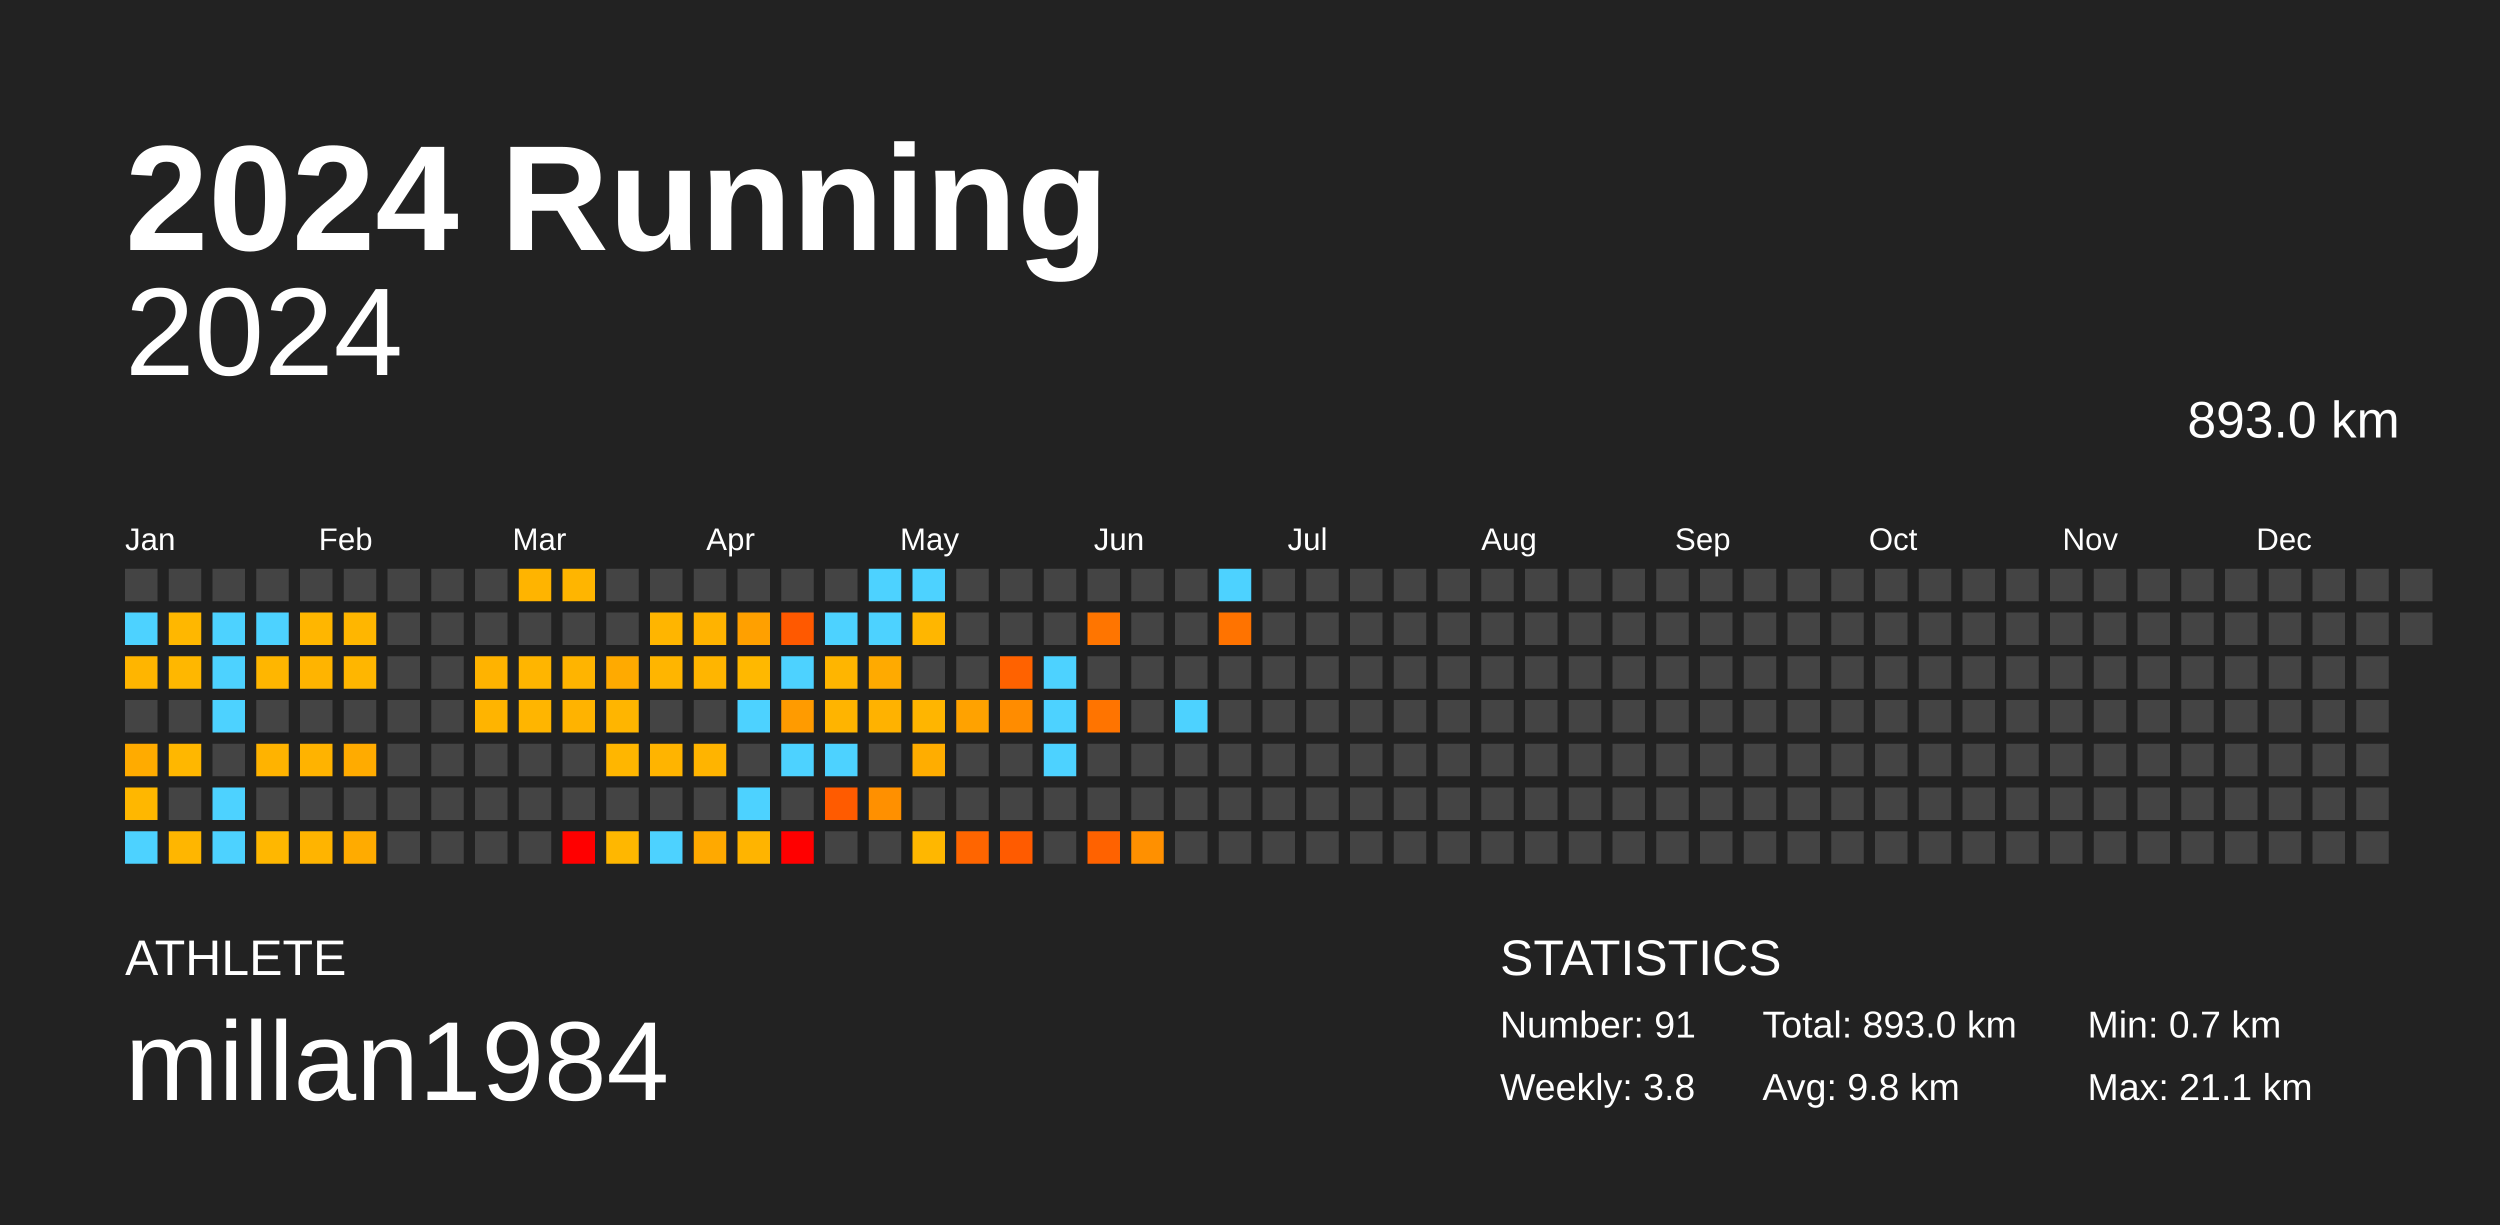
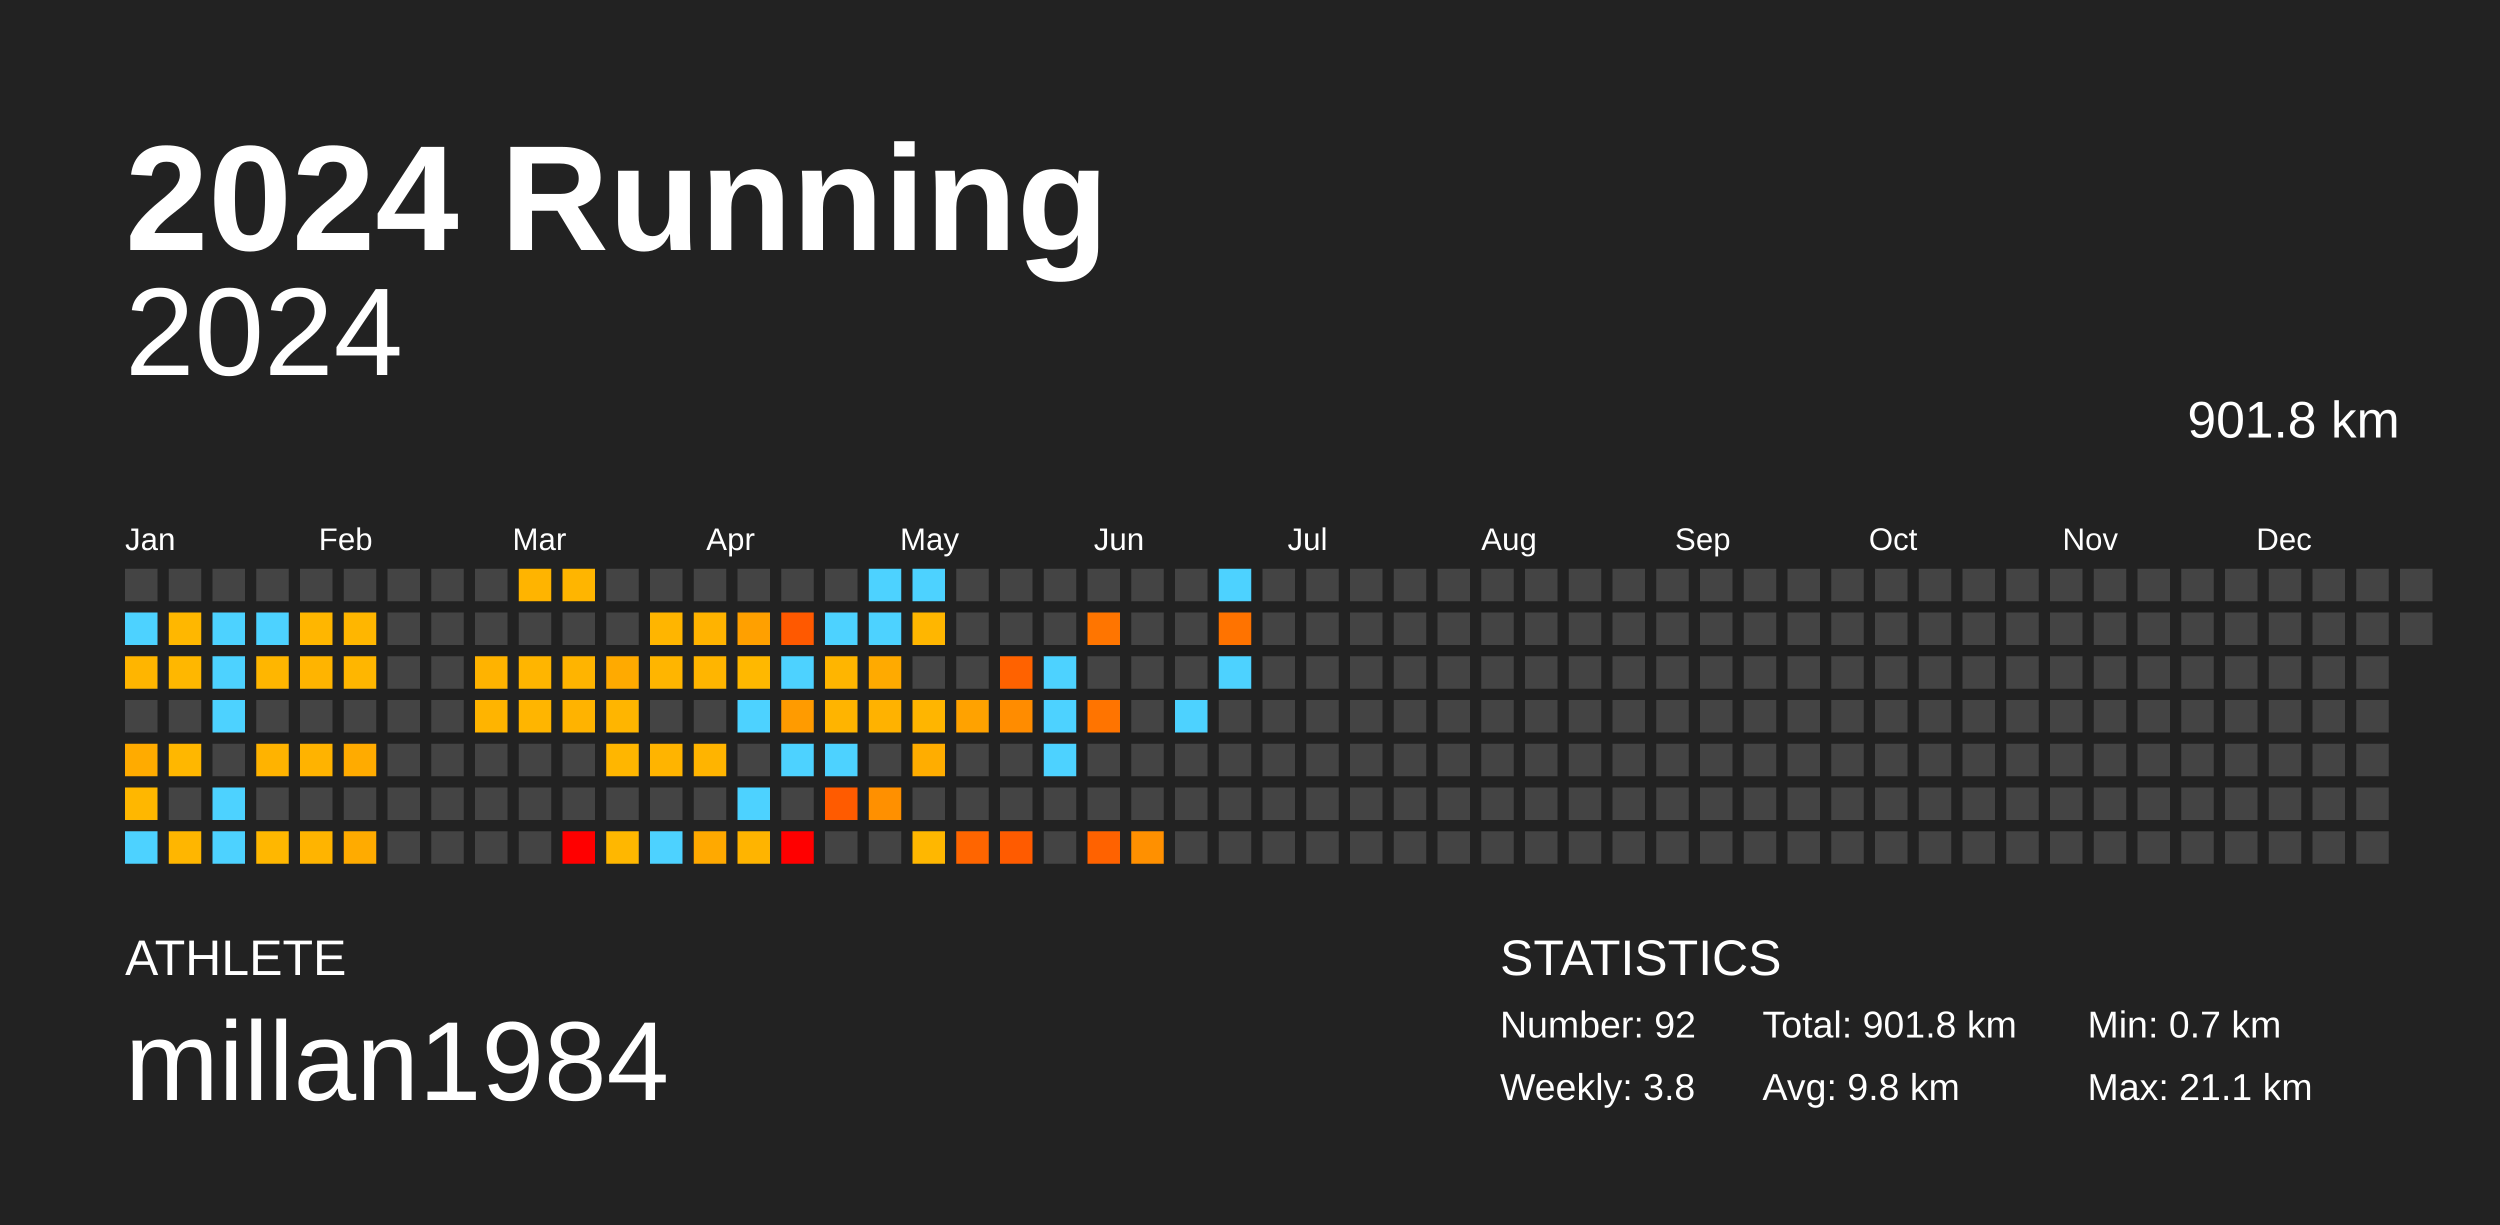
<svg xmlns="http://www.w3.org/2000/svg" baseProfile="full" height="98mm" version="1.1" viewBox="0,0,200,98" width="200mm">
  <defs />
  <rect fill="#222222" height="98" width="200" x="0" y="0" />
  <text fill="#FFFFFF" style="font-size:12px; font-family:Arial; font-weight:bold;" x="10" y="20">2024 Running</text>
  <text fill="#FFFFFF" style="font-size:4px; font-family:Arial" x="10" y="78">ATHLETE</text>
  <text fill="#FFFFFF" style="font-size:9px; font-family:Arial" x="10" y="88">millan1984</text>
  <text fill="#FFFFFF" style="font-size:4px; font-family:Arial" x="120" y="78">STATISTICS</text>
-   <text fill="#FFFFFF" style="font-size:3px; font-family:Arial" x="120" y="83">Number: 91</text>
+   <text fill="#FFFFFF" style="font-size:3px; font-family:Arial" x="120" y="83">Number: 92</text>
  <text fill="#FFFFFF" style="font-size:3px; font-family:Arial" x="120" y="88">Weekly: 3.8</text>
-   <text fill="#FFFFFF" style="font-size:3px; font-family:Arial" x="141" y="83">Total: 893.0 km</text>
+   <text fill="#FFFFFF" style="font-size:3px; font-family:Arial" x="141" y="83">Total: 901.8 km</text>
  <text fill="#FFFFFF" style="font-size:3px; font-family:Arial" x="141" y="88">Avg: 9.8 km</text>
  <text fill="#FFFFFF" style="font-size:3px; font-family:Arial" x="167" y="83">Min: 0.7 km</text>
  <text fill="#FFFFFF" style="font-size:3px; font-family:Arial" x="167" y="88">Max: 21.1 km</text>
  <text alignment-baseline="hanging" fill="#FFFFFF" style="font-size:10.0px; font-family:Arial;" x="10" y="30">2024</text>
-   <text alignment-baseline="hanging" fill="#FFFFFF" style="font-size:4.125px; font-family:Arial;" x="175" y="35">893.0 km</text>
+   <text alignment-baseline="hanging" fill="#FFFFFF" style="font-size:4.125px; font-family:Arial;" x="175" y="35">901.8 km</text>
  <text fill="#FFFFFF" style="font-size:2.5px; font-family:Arial" x="10.0" y="44">Jan</text>
  <text fill="#FFFFFF" style="font-size:2.5px; font-family:Arial" x="25.5" y="44">Feb</text>
  <text fill="#FFFFFF" style="font-size:2.5px; font-family:Arial" x="41.0" y="44">Mar</text>
  <text fill="#FFFFFF" style="font-size:2.5px; font-family:Arial" x="56.5" y="44">Apr</text>
  <text fill="#FFFFFF" style="font-size:2.5px; font-family:Arial" x="72.0" y="44">May</text>
  <text fill="#FFFFFF" style="font-size:2.5px; font-family:Arial" x="87.5" y="44">Jun</text>
  <text fill="#FFFFFF" style="font-size:2.5px; font-family:Arial" x="103.0" y="44">Jul</text>
  <text fill="#FFFFFF" style="font-size:2.5px; font-family:Arial" x="118.5" y="44">Aug</text>
  <text fill="#FFFFFF" style="font-size:2.5px; font-family:Arial" x="134.0" y="44">Sep</text>
  <text fill="#FFFFFF" style="font-size:2.5px; font-family:Arial" x="149.5" y="44">Oct</text>
  <text fill="#FFFFFF" style="font-size:2.5px; font-family:Arial" x="165.0" y="44">Nov</text>
  <text fill="#FFFFFF" style="font-size:2.5px; font-family:Arial" x="180.5" y="44">Dec</text>
  <rect fill="#444444" height="2.6" width="2.6" x="10.0" y="45.5" />
  <rect fill="#4dd2ff" height="2.6" width="2.6" x="10.0" y="49.0" />
  <rect fill="#ffb500" height="2.6" width="2.6" x="10.0" y="52.5" />
  <rect fill="#444444" height="2.6" width="2.6" x="10.0" y="56.0" />
  <rect fill="#ffab00" height="2.6" width="2.6" x="10.0" y="59.5" />
  <rect fill="#ffb700" height="2.6" width="2.6" x="10.0" y="63.0" />
  <rect fill="#4dd2ff" height="2.6" width="2.6" x="10.0" y="66.5" />
  <rect fill="#444444" height="2.6" width="2.6" x="13.5" y="45.5" />
  <rect fill="#ffb700" height="2.6" width="2.6" x="13.5" y="49.0" />
  <rect fill="#ffb700" height="2.6" width="2.6" x="13.5" y="52.5" />
  <rect fill="#444444" height="2.6" width="2.6" x="13.5" y="56.0" />
  <rect fill="#ffb700" height="2.6" width="2.6" x="13.5" y="59.5" />
  <rect fill="#444444" height="2.6" width="2.6" x="13.5" y="63.0" />
  <rect fill="#ffb600" height="2.6" width="2.6" x="13.5" y="66.5" />
  <rect fill="#444444" height="2.6" width="2.6" x="17.0" y="45.5" />
  <rect fill="#4dd2ff" height="2.6" width="2.6" x="17.0" y="49.0" />
  <rect fill="#4dd2ff" height="2.6" width="2.6" x="17.0" y="52.5" />
  <rect fill="#4dd2ff" height="2.6" width="2.6" x="17.0" y="56.0" />
  <rect fill="#444444" height="2.6" width="2.6" x="17.0" y="59.5" />
  <rect fill="#4dd2ff" height="2.6" width="2.6" x="17.0" y="63.0" />
  <rect fill="#4dd2ff" height="2.6" width="2.6" x="17.0" y="66.5" />
  <rect fill="#444444" height="2.6" width="2.6" x="20.5" y="45.5" />
  <rect fill="#4dd2ff" height="2.6" width="2.6" x="20.5" y="49.0" />
  <rect fill="#ffb600" height="2.6" width="2.6" x="20.5" y="52.5" />
  <rect fill="#444444" height="2.6" width="2.6" x="20.5" y="56.0" />
  <rect fill="#ffb300" height="2.6" width="2.6" x="20.5" y="59.5" />
  <rect fill="#444444" height="2.6" width="2.6" x="20.5" y="63.0" />
  <rect fill="#ffb700" height="2.6" width="2.6" x="20.5" y="66.5" />
  <rect fill="#444444" height="2.6" width="2.6" x="24.0" y="45.5" />
  <rect fill="#ffb600" height="2.6" width="2.6" x="24.0" y="49.0" />
  <rect fill="#ffb400" height="2.6" width="2.6" x="24.0" y="52.5" />
  <rect fill="#444444" height="2.6" width="2.6" x="24.0" y="56.0" />
  <rect fill="#ffb300" height="2.6" width="2.6" x="24.0" y="59.5" />
  <rect fill="#444444" height="2.6" width="2.6" x="24.0" y="63.0" />
  <rect fill="#ffb400" height="2.6" width="2.6" x="24.0" y="66.5" />
  <rect fill="#444444" height="2.6" width="2.6" x="27.5" y="45.5" />
  <rect fill="#ffb600" height="2.6" width="2.6" x="27.5" y="49.0" />
  <rect fill="#ffb600" height="2.6" width="2.6" x="27.5" y="52.5" />
  <rect fill="#444444" height="2.6" width="2.6" x="27.5" y="56.0" />
  <rect fill="#ffab00" height="2.6" width="2.6" x="27.5" y="59.5" />
  <rect fill="#444444" height="2.6" width="2.6" x="27.5" y="63.0" />
  <rect fill="#ffab00" height="2.6" width="2.6" x="27.5" y="66.5" />
  <rect fill="#444444" height="2.6" width="2.6" x="31.0" y="45.5" />
  <rect fill="#444444" height="2.6" width="2.6" x="31.0" y="49.0" />
  <rect fill="#444444" height="2.6" width="2.6" x="31.0" y="52.5" />
  <rect fill="#444444" height="2.6" width="2.6" x="31.0" y="56.0" />
  <rect fill="#444444" height="2.6" width="2.6" x="31.0" y="59.5" />
  <rect fill="#444444" height="2.6" width="2.6" x="31.0" y="63.0" />
  <rect fill="#444444" height="2.6" width="2.6" x="31.0" y="66.5" />
  <rect fill="#444444" height="2.6" width="2.6" x="34.5" y="45.5" />
  <rect fill="#444444" height="2.6" width="2.6" x="34.5" y="49.0" />
  <rect fill="#444444" height="2.6" width="2.6" x="34.5" y="52.5" />
  <rect fill="#444444" height="2.6" width="2.6" x="34.5" y="56.0" />
  <rect fill="#444444" height="2.6" width="2.6" x="34.5" y="59.5" />
  <rect fill="#444444" height="2.6" width="2.6" x="34.5" y="63.0" />
  <rect fill="#444444" height="2.6" width="2.6" x="34.5" y="66.5" />
  <rect fill="#444444" height="2.6" width="2.6" x="38.0" y="45.5" />
  <rect fill="#444444" height="2.6" width="2.6" x="38.0" y="49.0" />
  <rect fill="#ffb300" height="2.6" width="2.6" x="38.0" y="52.5" />
  <rect fill="#ffb400" height="2.6" width="2.6" x="38.0" y="56.0" />
  <rect fill="#444444" height="2.6" width="2.6" x="38.0" y="59.5" />
  <rect fill="#444444" height="2.6" width="2.6" x="38.0" y="63.0" />
  <rect fill="#444444" height="2.6" width="2.6" x="38.0" y="66.5" />
  <rect fill="#ffb400" height="2.6" width="2.6" x="41.5" y="45.5" />
  <rect fill="#444444" height="2.6" width="2.6" x="41.5" y="49.0" />
  <rect fill="#ffb500" height="2.6" width="2.6" x="41.5" y="52.5" />
  <rect fill="#ffb500" height="2.6" width="2.6" x="41.5" y="56.0" />
  <rect fill="#444444" height="2.6" width="2.6" x="41.5" y="59.5" />
  <rect fill="#444444" height="2.6" width="2.6" x="41.5" y="63.0" />
  <rect fill="#444444" height="2.6" width="2.6" x="41.5" y="66.5" />
  <rect fill="#ffb500" height="2.6" width="2.6" x="45.0" y="45.5" />
  <rect fill="#444444" height="2.6" width="2.6" x="45.0" y="49.0" />
  <rect fill="#ffb400" height="2.6" width="2.6" x="45.0" y="52.5" />
  <rect fill="#ffb300" height="2.6" width="2.6" x="45.0" y="56.0" />
  <rect fill="#444444" height="2.6" width="2.6" x="45.0" y="59.5" />
  <rect fill="#444444" height="2.6" width="2.6" x="45.0" y="63.0" />
  <rect fill="red" height="2.6" width="2.6" x="45.0" y="66.5" />
  <rect fill="#444444" height="2.6" width="2.6" x="48.5" y="45.5" />
  <rect fill="#444444" height="2.6" width="2.6" x="48.5" y="49.0" />
  <rect fill="#ffaa00" height="2.6" width="2.6" x="48.5" y="52.5" />
  <rect fill="#ffb500" height="2.6" width="2.6" x="48.5" y="56.0" />
  <rect fill="#ffb600" height="2.6" width="2.6" x="48.5" y="59.5" />
  <rect fill="#444444" height="2.6" width="2.6" x="48.5" y="63.0" />
  <rect fill="#ffb700" height="2.6" width="2.6" x="48.5" y="66.5" />
  <rect fill="#444444" height="2.6" width="2.6" x="52.0" y="45.5" />
  <rect fill="#ffb500" height="2.6" width="2.6" x="52.0" y="49.0" />
  <rect fill="#ffb500" height="2.6" width="2.6" x="52.0" y="52.5" />
  <rect fill="#444444" height="2.6" width="2.6" x="52.0" y="56.0" />
  <rect fill="#ffb400" height="2.6" width="2.6" x="52.0" y="59.5" />
  <rect fill="#444444" height="2.6" width="2.6" x="52.0" y="63.0" />
  <rect fill="#4dd2ff" height="2.6" width="2.6" x="52.0" y="66.5" />
  <rect fill="#444444" height="2.6" width="2.6" x="55.5" y="45.5" />
  <rect fill="#ffb300" height="2.6" width="2.6" x="55.5" y="49.0" />
  <rect fill="#ffb500" height="2.6" width="2.6" x="55.5" y="52.5" />
  <rect fill="#444444" height="2.6" width="2.6" x="55.5" y="56.0" />
  <rect fill="#ffb400" height="2.6" width="2.6" x="55.5" y="59.5" />
  <rect fill="#444444" height="2.6" width="2.6" x="55.5" y="63.0" />
  <rect fill="#ffa900" height="2.6" width="2.6" x="55.5" y="66.5" />
  <rect fill="#444444" height="2.6" width="2.6" x="59.0" y="45.5" />
  <rect fill="#ffa000" height="2.6" width="2.6" x="59.0" y="49.0" />
  <rect fill="#ffb800" height="2.6" width="2.6" x="59.0" y="52.5" />
  <rect fill="#4dd2ff" height="2.6" width="2.6" x="59.0" y="56.0" />
  <rect fill="#444444" height="2.6" width="2.6" x="59.0" y="59.5" />
  <rect fill="#4dd2ff" height="2.6" width="2.6" x="59.0" y="63.0" />
  <rect fill="#ffb400" height="2.6" width="2.6" x="59.0" y="66.5" />
  <rect fill="#444444" height="2.6" width="2.6" x="62.5" y="45.5" />
  <rect fill="#ff5900" height="2.6" width="2.6" x="62.5" y="49.0" />
  <rect fill="#4dd2ff" height="2.6" width="2.6" x="62.5" y="52.5" />
  <rect fill="#ff9b00" height="2.6" width="2.6" x="62.5" y="56.0" />
  <rect fill="#4dd2ff" height="2.6" width="2.6" x="62.5" y="59.5" />
  <rect fill="#444444" height="2.6" width="2.6" x="62.5" y="63.0" />
  <rect fill="red" height="2.6" width="2.6" x="62.5" y="66.5" />
  <rect fill="#444444" height="2.6" width="2.6" x="66.0" y="45.5" />
  <rect fill="#4dd2ff" height="2.6" width="2.6" x="66.0" y="49.0" />
  <rect fill="#ffb500" height="2.6" width="2.6" x="66.0" y="52.5" />
  <rect fill="#ffb400" height="2.6" width="2.6" x="66.0" y="56.0" />
  <rect fill="#4dd2ff" height="2.6" width="2.6" x="66.0" y="59.5" />
  <rect fill="#ff5b00" height="2.6" width="2.6" x="66.0" y="63.0" />
  <rect fill="#444444" height="2.6" width="2.6" x="66.0" y="66.5" />
  <rect fill="#4dd2ff" height="2.6" width="2.6" x="69.5" y="45.5" />
  <rect fill="#4dd2ff" height="2.6" width="2.6" x="69.5" y="49.0" />
  <rect fill="#ffaa00" height="2.6" width="2.6" x="69.5" y="52.5" />
  <rect fill="#ffb200" height="2.6" width="2.6" x="69.5" y="56.0" />
  <rect fill="#444444" height="2.6" width="2.6" x="69.5" y="59.5" />
  <rect fill="#ff9000" height="2.6" width="2.6" x="69.5" y="63.0" />
  <rect fill="#444444" height="2.6" width="2.6" x="69.5" y="66.5" />
  <rect fill="#4dd2ff" height="2.6" width="2.6" x="73.0" y="45.5" />
  <rect fill="#ffb600" height="2.6" width="2.6" x="73.0" y="49.0" />
  <rect fill="#444444" height="2.6" width="2.6" x="73.0" y="52.5" />
  <rect fill="#ffb500" height="2.6" width="2.6" x="73.0" y="56.0" />
  <rect fill="#ffad00" height="2.6" width="2.6" x="73.0" y="59.5" />
  <rect fill="#444444" height="2.6" width="2.6" x="73.0" y="63.0" />
  <rect fill="#ffb700" height="2.6" width="2.6" x="73.0" y="66.5" />
  <rect fill="#444444" height="2.6" width="2.6" x="76.5" y="45.5" />
  <rect fill="#444444" height="2.6" width="2.6" x="76.5" y="49.0" />
  <rect fill="#444444" height="2.6" width="2.6" x="76.5" y="52.5" />
  <rect fill="#ffa200" height="2.6" width="2.6" x="76.5" y="56.0" />
  <rect fill="#444444" height="2.6" width="2.6" x="76.5" y="59.5" />
  <rect fill="#444444" height="2.6" width="2.6" x="76.5" y="63.0" />
  <rect fill="#ff6500" height="2.6" width="2.6" x="76.5" y="66.5" />
  <rect fill="#444444" height="2.6" width="2.6" x="80.0" y="45.5" />
  <rect fill="#444444" height="2.6" width="2.6" x="80.0" y="49.0" />
  <rect fill="#ff6200" height="2.6" width="2.6" x="80.0" y="52.5" />
  <rect fill="#ff8c00" height="2.6" width="2.6" x="80.0" y="56.0" />
  <rect fill="#444444" height="2.6" width="2.6" x="80.0" y="59.5" />
  <rect fill="#444444" height="2.6" width="2.6" x="80.0" y="63.0" />
  <rect fill="#ff5b00" height="2.6" width="2.6" x="80.0" y="66.5" />
  <rect fill="#444444" height="2.6" width="2.6" x="83.5" y="45.5" />
  <rect fill="#444444" height="2.6" width="2.6" x="83.5" y="49.0" />
  <rect fill="#4dd2ff" height="2.6" width="2.6" x="83.5" y="52.5" />
  <rect fill="#4dd2ff" height="2.6" width="2.6" x="83.5" y="56.0" />
  <rect fill="#4dd2ff" height="2.6" width="2.6" x="83.5" y="59.5" />
  <rect fill="#444444" height="2.6" width="2.6" x="83.5" y="63.0" />
  <rect fill="#444444" height="2.6" width="2.6" x="83.5" y="66.5" />
  <rect fill="#444444" height="2.6" width="2.6" x="87.0" y="45.5" />
  <rect fill="#ff7500" height="2.6" width="2.6" x="87.0" y="49.0" />
  <rect fill="#444444" height="2.6" width="2.6" x="87.0" y="52.5" />
  <rect fill="#ff7400" height="2.6" width="2.6" x="87.0" y="56.0" />
  <rect fill="#444444" height="2.6" width="2.6" x="87.0" y="59.5" />
  <rect fill="#444444" height="2.6" width="2.6" x="87.0" y="63.0" />
  <rect fill="#ff6200" height="2.6" width="2.6" x="87.0" y="66.5" />
  <rect fill="#444444" height="2.6" width="2.6" x="90.5" y="45.5" />
  <rect fill="#444444" height="2.6" width="2.6" x="90.5" y="49.0" />
  <rect fill="#444444" height="2.6" width="2.6" x="90.5" y="52.5" />
  <rect fill="#444444" height="2.6" width="2.6" x="90.5" y="56.0" />
  <rect fill="#444444" height="2.6" width="2.6" x="90.5" y="59.5" />
  <rect fill="#444444" height="2.6" width="2.6" x="90.5" y="63.0" />
  <rect fill="#ff9000" height="2.6" width="2.6" x="90.5" y="66.5" />
  <rect fill="#444444" height="2.6" width="2.6" x="94.0" y="45.5" />
  <rect fill="#444444" height="2.6" width="2.6" x="94.0" y="49.0" />
  <rect fill="#444444" height="2.6" width="2.6" x="94.0" y="52.5" />
  <rect fill="#4dd2ff" height="2.6" width="2.6" x="94.0" y="56.0" />
  <rect fill="#444444" height="2.6" width="2.6" x="94.0" y="59.5" />
  <rect fill="#444444" height="2.6" width="2.6" x="94.0" y="63.0" />
  <rect fill="#444444" height="2.6" width="2.6" x="94.0" y="66.5" />
  <rect fill="#4dd2ff" height="2.6" width="2.6" x="97.5" y="45.5" />
  <rect fill="#ff7300" height="2.6" width="2.6" x="97.5" y="49.0" />
-   <rect fill="#444444" height="2.6" width="2.6" x="97.5" y="52.5" />
+   <rect fill="#4dd2ff" height="2.6" width="2.6" x="97.5" y="52.5" />
  <rect fill="#444444" height="2.6" width="2.6" x="97.5" y="56.0" />
  <rect fill="#444444" height="2.6" width="2.6" x="97.5" y="59.5" />
  <rect fill="#444444" height="2.6" width="2.6" x="97.5" y="63.0" />
  <rect fill="#444444" height="2.6" width="2.6" x="97.5" y="66.5" />
  <rect fill="#444444" height="2.6" width="2.6" x="101.0" y="45.5" />
  <rect fill="#444444" height="2.6" width="2.6" x="101.0" y="49.0" />
  <rect fill="#444444" height="2.6" width="2.6" x="101.0" y="52.5" />
  <rect fill="#444444" height="2.6" width="2.6" x="101.0" y="56.0" />
  <rect fill="#444444" height="2.6" width="2.6" x="101.0" y="59.5" />
  <rect fill="#444444" height="2.6" width="2.6" x="101.0" y="63.0" />
  <rect fill="#444444" height="2.6" width="2.6" x="101.0" y="66.5" />
  <rect fill="#444444" height="2.6" width="2.6" x="104.5" y="45.5" />
  <rect fill="#444444" height="2.6" width="2.6" x="104.5" y="49.0" />
  <rect fill="#444444" height="2.6" width="2.6" x="104.5" y="52.5" />
  <rect fill="#444444" height="2.6" width="2.6" x="104.5" y="56.0" />
  <rect fill="#444444" height="2.6" width="2.6" x="104.5" y="59.5" />
  <rect fill="#444444" height="2.6" width="2.6" x="104.5" y="63.0" />
  <rect fill="#444444" height="2.6" width="2.6" x="104.5" y="66.5" />
  <rect fill="#444444" height="2.6" width="2.6" x="108.0" y="45.5" />
  <rect fill="#444444" height="2.6" width="2.6" x="108.0" y="49.0" />
  <rect fill="#444444" height="2.6" width="2.6" x="108.0" y="52.5" />
  <rect fill="#444444" height="2.6" width="2.6" x="108.0" y="56.0" />
  <rect fill="#444444" height="2.6" width="2.6" x="108.0" y="59.5" />
  <rect fill="#444444" height="2.6" width="2.6" x="108.0" y="63.0" />
  <rect fill="#444444" height="2.6" width="2.6" x="108.0" y="66.5" />
  <rect fill="#444444" height="2.6" width="2.6" x="111.5" y="45.5" />
  <rect fill="#444444" height="2.6" width="2.6" x="111.5" y="49.0" />
  <rect fill="#444444" height="2.6" width="2.6" x="111.5" y="52.5" />
  <rect fill="#444444" height="2.6" width="2.6" x="111.5" y="56.0" />
  <rect fill="#444444" height="2.6" width="2.6" x="111.5" y="59.5" />
  <rect fill="#444444" height="2.6" width="2.6" x="111.5" y="63.0" />
  <rect fill="#444444" height="2.6" width="2.6" x="111.5" y="66.5" />
  <rect fill="#444444" height="2.6" width="2.6" x="115.0" y="45.5" />
  <rect fill="#444444" height="2.6" width="2.6" x="115.0" y="49.0" />
  <rect fill="#444444" height="2.6" width="2.6" x="115.0" y="52.5" />
  <rect fill="#444444" height="2.6" width="2.6" x="115.0" y="56.0" />
  <rect fill="#444444" height="2.6" width="2.6" x="115.0" y="59.5" />
  <rect fill="#444444" height="2.6" width="2.6" x="115.0" y="63.0" />
  <rect fill="#444444" height="2.6" width="2.6" x="115.0" y="66.5" />
  <rect fill="#444444" height="2.6" width="2.6" x="118.5" y="45.5" />
  <rect fill="#444444" height="2.6" width="2.6" x="118.5" y="49.0" />
  <rect fill="#444444" height="2.6" width="2.6" x="118.5" y="52.5" />
  <rect fill="#444444" height="2.6" width="2.6" x="118.5" y="56.0" />
  <rect fill="#444444" height="2.6" width="2.6" x="118.5" y="59.5" />
  <rect fill="#444444" height="2.6" width="2.6" x="118.5" y="63.0" />
  <rect fill="#444444" height="2.6" width="2.6" x="118.5" y="66.5" />
  <rect fill="#444444" height="2.6" width="2.6" x="122.0" y="45.5" />
  <rect fill="#444444" height="2.6" width="2.6" x="122.0" y="49.0" />
  <rect fill="#444444" height="2.6" width="2.6" x="122.0" y="52.5" />
  <rect fill="#444444" height="2.6" width="2.6" x="122.0" y="56.0" />
  <rect fill="#444444" height="2.6" width="2.6" x="122.0" y="59.5" />
  <rect fill="#444444" height="2.6" width="2.6" x="122.0" y="63.0" />
  <rect fill="#444444" height="2.6" width="2.6" x="122.0" y="66.5" />
  <rect fill="#444444" height="2.6" width="2.6" x="125.5" y="45.5" />
  <rect fill="#444444" height="2.6" width="2.6" x="125.5" y="49.0" />
  <rect fill="#444444" height="2.6" width="2.6" x="125.5" y="52.5" />
  <rect fill="#444444" height="2.6" width="2.6" x="125.5" y="56.0" />
  <rect fill="#444444" height="2.6" width="2.6" x="125.5" y="59.5" />
  <rect fill="#444444" height="2.6" width="2.6" x="125.5" y="63.0" />
  <rect fill="#444444" height="2.6" width="2.6" x="125.5" y="66.5" />
  <rect fill="#444444" height="2.6" width="2.6" x="129.0" y="45.5" />
  <rect fill="#444444" height="2.6" width="2.6" x="129.0" y="49.0" />
  <rect fill="#444444" height="2.6" width="2.6" x="129.0" y="52.5" />
  <rect fill="#444444" height="2.6" width="2.6" x="129.0" y="56.0" />
  <rect fill="#444444" height="2.6" width="2.6" x="129.0" y="59.5" />
  <rect fill="#444444" height="2.6" width="2.6" x="129.0" y="63.0" />
  <rect fill="#444444" height="2.6" width="2.6" x="129.0" y="66.5" />
  <rect fill="#444444" height="2.6" width="2.6" x="132.5" y="45.5" />
  <rect fill="#444444" height="2.6" width="2.6" x="132.5" y="49.0" />
  <rect fill="#444444" height="2.6" width="2.6" x="132.5" y="52.5" />
  <rect fill="#444444" height="2.6" width="2.6" x="132.5" y="56.0" />
  <rect fill="#444444" height="2.6" width="2.6" x="132.5" y="59.5" />
  <rect fill="#444444" height="2.6" width="2.6" x="132.5" y="63.0" />
  <rect fill="#444444" height="2.6" width="2.6" x="132.5" y="66.5" />
  <rect fill="#444444" height="2.6" width="2.6" x="136.0" y="45.5" />
  <rect fill="#444444" height="2.6" width="2.6" x="136.0" y="49.0" />
  <rect fill="#444444" height="2.6" width="2.6" x="136.0" y="52.5" />
  <rect fill="#444444" height="2.6" width="2.6" x="136.0" y="56.0" />
  <rect fill="#444444" height="2.6" width="2.6" x="136.0" y="59.5" />
  <rect fill="#444444" height="2.6" width="2.6" x="136.0" y="63.0" />
  <rect fill="#444444" height="2.6" width="2.6" x="136.0" y="66.5" />
  <rect fill="#444444" height="2.6" width="2.6" x="139.5" y="45.5" />
  <rect fill="#444444" height="2.6" width="2.6" x="139.5" y="49.0" />
  <rect fill="#444444" height="2.6" width="2.6" x="139.5" y="52.5" />
  <rect fill="#444444" height="2.6" width="2.6" x="139.5" y="56.0" />
  <rect fill="#444444" height="2.6" width="2.6" x="139.5" y="59.5" />
  <rect fill="#444444" height="2.6" width="2.6" x="139.5" y="63.0" />
  <rect fill="#444444" height="2.6" width="2.6" x="139.5" y="66.5" />
  <rect fill="#444444" height="2.6" width="2.6" x="143.0" y="45.5" />
  <rect fill="#444444" height="2.6" width="2.6" x="143.0" y="49.0" />
  <rect fill="#444444" height="2.6" width="2.6" x="143.0" y="52.5" />
  <rect fill="#444444" height="2.6" width="2.6" x="143.0" y="56.0" />
  <rect fill="#444444" height="2.6" width="2.6" x="143.0" y="59.5" />
  <rect fill="#444444" height="2.6" width="2.6" x="143.0" y="63.0" />
  <rect fill="#444444" height="2.6" width="2.6" x="143.0" y="66.5" />
  <rect fill="#444444" height="2.6" width="2.6" x="146.5" y="45.5" />
  <rect fill="#444444" height="2.6" width="2.6" x="146.5" y="49.0" />
  <rect fill="#444444" height="2.6" width="2.6" x="146.5" y="52.5" />
  <rect fill="#444444" height="2.6" width="2.6" x="146.5" y="56.0" />
  <rect fill="#444444" height="2.6" width="2.6" x="146.5" y="59.5" />
  <rect fill="#444444" height="2.6" width="2.6" x="146.5" y="63.0" />
  <rect fill="#444444" height="2.6" width="2.6" x="146.5" y="66.5" />
  <rect fill="#444444" height="2.6" width="2.6" x="150.0" y="45.5" />
  <rect fill="#444444" height="2.6" width="2.6" x="150.0" y="49.0" />
  <rect fill="#444444" height="2.6" width="2.6" x="150.0" y="52.5" />
  <rect fill="#444444" height="2.6" width="2.6" x="150.0" y="56.0" />
  <rect fill="#444444" height="2.6" width="2.6" x="150.0" y="59.5" />
  <rect fill="#444444" height="2.6" width="2.6" x="150.0" y="63.0" />
  <rect fill="#444444" height="2.6" width="2.6" x="150.0" y="66.5" />
  <rect fill="#444444" height="2.6" width="2.6" x="153.5" y="45.5" />
  <rect fill="#444444" height="2.6" width="2.6" x="153.5" y="49.0" />
  <rect fill="#444444" height="2.6" width="2.6" x="153.5" y="52.5" />
  <rect fill="#444444" height="2.6" width="2.6" x="153.5" y="56.0" />
  <rect fill="#444444" height="2.6" width="2.6" x="153.5" y="59.5" />
  <rect fill="#444444" height="2.6" width="2.6" x="153.5" y="63.0" />
  <rect fill="#444444" height="2.6" width="2.6" x="153.5" y="66.5" />
  <rect fill="#444444" height="2.6" width="2.6" x="157.0" y="45.5" />
  <rect fill="#444444" height="2.6" width="2.6" x="157.0" y="49.0" />
  <rect fill="#444444" height="2.6" width="2.6" x="157.0" y="52.5" />
  <rect fill="#444444" height="2.6" width="2.6" x="157.0" y="56.0" />
  <rect fill="#444444" height="2.6" width="2.6" x="157.0" y="59.5" />
  <rect fill="#444444" height="2.6" width="2.6" x="157.0" y="63.0" />
  <rect fill="#444444" height="2.6" width="2.6" x="157.0" y="66.5" />
  <rect fill="#444444" height="2.6" width="2.6" x="160.5" y="45.5" />
  <rect fill="#444444" height="2.6" width="2.6" x="160.5" y="49.0" />
  <rect fill="#444444" height="2.6" width="2.6" x="160.5" y="52.5" />
  <rect fill="#444444" height="2.6" width="2.6" x="160.5" y="56.0" />
  <rect fill="#444444" height="2.6" width="2.6" x="160.5" y="59.5" />
  <rect fill="#444444" height="2.6" width="2.6" x="160.5" y="63.0" />
  <rect fill="#444444" height="2.6" width="2.6" x="160.5" y="66.5" />
  <rect fill="#444444" height="2.6" width="2.6" x="164.0" y="45.5" />
  <rect fill="#444444" height="2.6" width="2.6" x="164.0" y="49.0" />
  <rect fill="#444444" height="2.6" width="2.6" x="164.0" y="52.5" />
  <rect fill="#444444" height="2.6" width="2.6" x="164.0" y="56.0" />
  <rect fill="#444444" height="2.6" width="2.6" x="164.0" y="59.5" />
  <rect fill="#444444" height="2.6" width="2.6" x="164.0" y="63.0" />
  <rect fill="#444444" height="2.6" width="2.6" x="164.0" y="66.5" />
  <rect fill="#444444" height="2.6" width="2.6" x="167.5" y="45.5" />
  <rect fill="#444444" height="2.6" width="2.6" x="167.5" y="49.0" />
  <rect fill="#444444" height="2.6" width="2.6" x="167.5" y="52.5" />
  <rect fill="#444444" height="2.6" width="2.6" x="167.5" y="56.0" />
  <rect fill="#444444" height="2.6" width="2.6" x="167.5" y="59.5" />
  <rect fill="#444444" height="2.6" width="2.6" x="167.5" y="63.0" />
  <rect fill="#444444" height="2.6" width="2.6" x="167.5" y="66.5" />
  <rect fill="#444444" height="2.6" width="2.6" x="171.0" y="45.5" />
  <rect fill="#444444" height="2.6" width="2.6" x="171.0" y="49.0" />
  <rect fill="#444444" height="2.6" width="2.6" x="171.0" y="52.5" />
  <rect fill="#444444" height="2.6" width="2.6" x="171.0" y="56.0" />
  <rect fill="#444444" height="2.6" width="2.6" x="171.0" y="59.5" />
  <rect fill="#444444" height="2.6" width="2.6" x="171.0" y="63.0" />
  <rect fill="#444444" height="2.6" width="2.6" x="171.0" y="66.5" />
  <rect fill="#444444" height="2.6" width="2.6" x="174.5" y="45.5" />
  <rect fill="#444444" height="2.6" width="2.6" x="174.5" y="49.0" />
  <rect fill="#444444" height="2.6" width="2.6" x="174.5" y="52.5" />
  <rect fill="#444444" height="2.6" width="2.6" x="174.5" y="56.0" />
  <rect fill="#444444" height="2.6" width="2.6" x="174.5" y="59.5" />
  <rect fill="#444444" height="2.6" width="2.6" x="174.5" y="63.0" />
  <rect fill="#444444" height="2.6" width="2.6" x="174.5" y="66.5" />
  <rect fill="#444444" height="2.6" width="2.6" x="178.0" y="45.5" />
  <rect fill="#444444" height="2.6" width="2.6" x="178.0" y="49.0" />
  <rect fill="#444444" height="2.6" width="2.6" x="178.0" y="52.5" />
  <rect fill="#444444" height="2.6" width="2.6" x="178.0" y="56.0" />
  <rect fill="#444444" height="2.6" width="2.6" x="178.0" y="59.5" />
  <rect fill="#444444" height="2.6" width="2.6" x="178.0" y="63.0" />
  <rect fill="#444444" height="2.6" width="2.6" x="178.0" y="66.5" />
  <rect fill="#444444" height="2.6" width="2.6" x="181.5" y="45.5" />
  <rect fill="#444444" height="2.6" width="2.6" x="181.5" y="49.0" />
  <rect fill="#444444" height="2.6" width="2.6" x="181.5" y="52.5" />
  <rect fill="#444444" height="2.6" width="2.6" x="181.5" y="56.0" />
  <rect fill="#444444" height="2.6" width="2.6" x="181.5" y="59.5" />
  <rect fill="#444444" height="2.6" width="2.6" x="181.5" y="63.0" />
  <rect fill="#444444" height="2.6" width="2.6" x="181.5" y="66.5" />
  <rect fill="#444444" height="2.6" width="2.6" x="185.0" y="45.5" />
  <rect fill="#444444" height="2.6" width="2.6" x="185.0" y="49.0" />
  <rect fill="#444444" height="2.6" width="2.6" x="185.0" y="52.5" />
  <rect fill="#444444" height="2.6" width="2.6" x="185.0" y="56.0" />
  <rect fill="#444444" height="2.6" width="2.6" x="185.0" y="59.5" />
  <rect fill="#444444" height="2.6" width="2.6" x="185.0" y="63.0" />
  <rect fill="#444444" height="2.6" width="2.6" x="185.0" y="66.5" />
  <rect fill="#444444" height="2.6" width="2.6" x="188.5" y="45.5" />
  <rect fill="#444444" height="2.6" width="2.6" x="188.5" y="49.0" />
  <rect fill="#444444" height="2.6" width="2.6" x="188.5" y="52.5" />
  <rect fill="#444444" height="2.6" width="2.6" x="188.5" y="56.0" />
  <rect fill="#444444" height="2.6" width="2.6" x="188.5" y="59.5" />
  <rect fill="#444444" height="2.6" width="2.6" x="188.5" y="63.0" />
  <rect fill="#444444" height="2.6" width="2.6" x="188.5" y="66.5" />
  <rect fill="#444444" height="2.6" width="2.6" x="192.0" y="45.5" />
  <rect fill="#444444" height="2.6" width="2.6" x="192.0" y="49.0" />
</svg>
